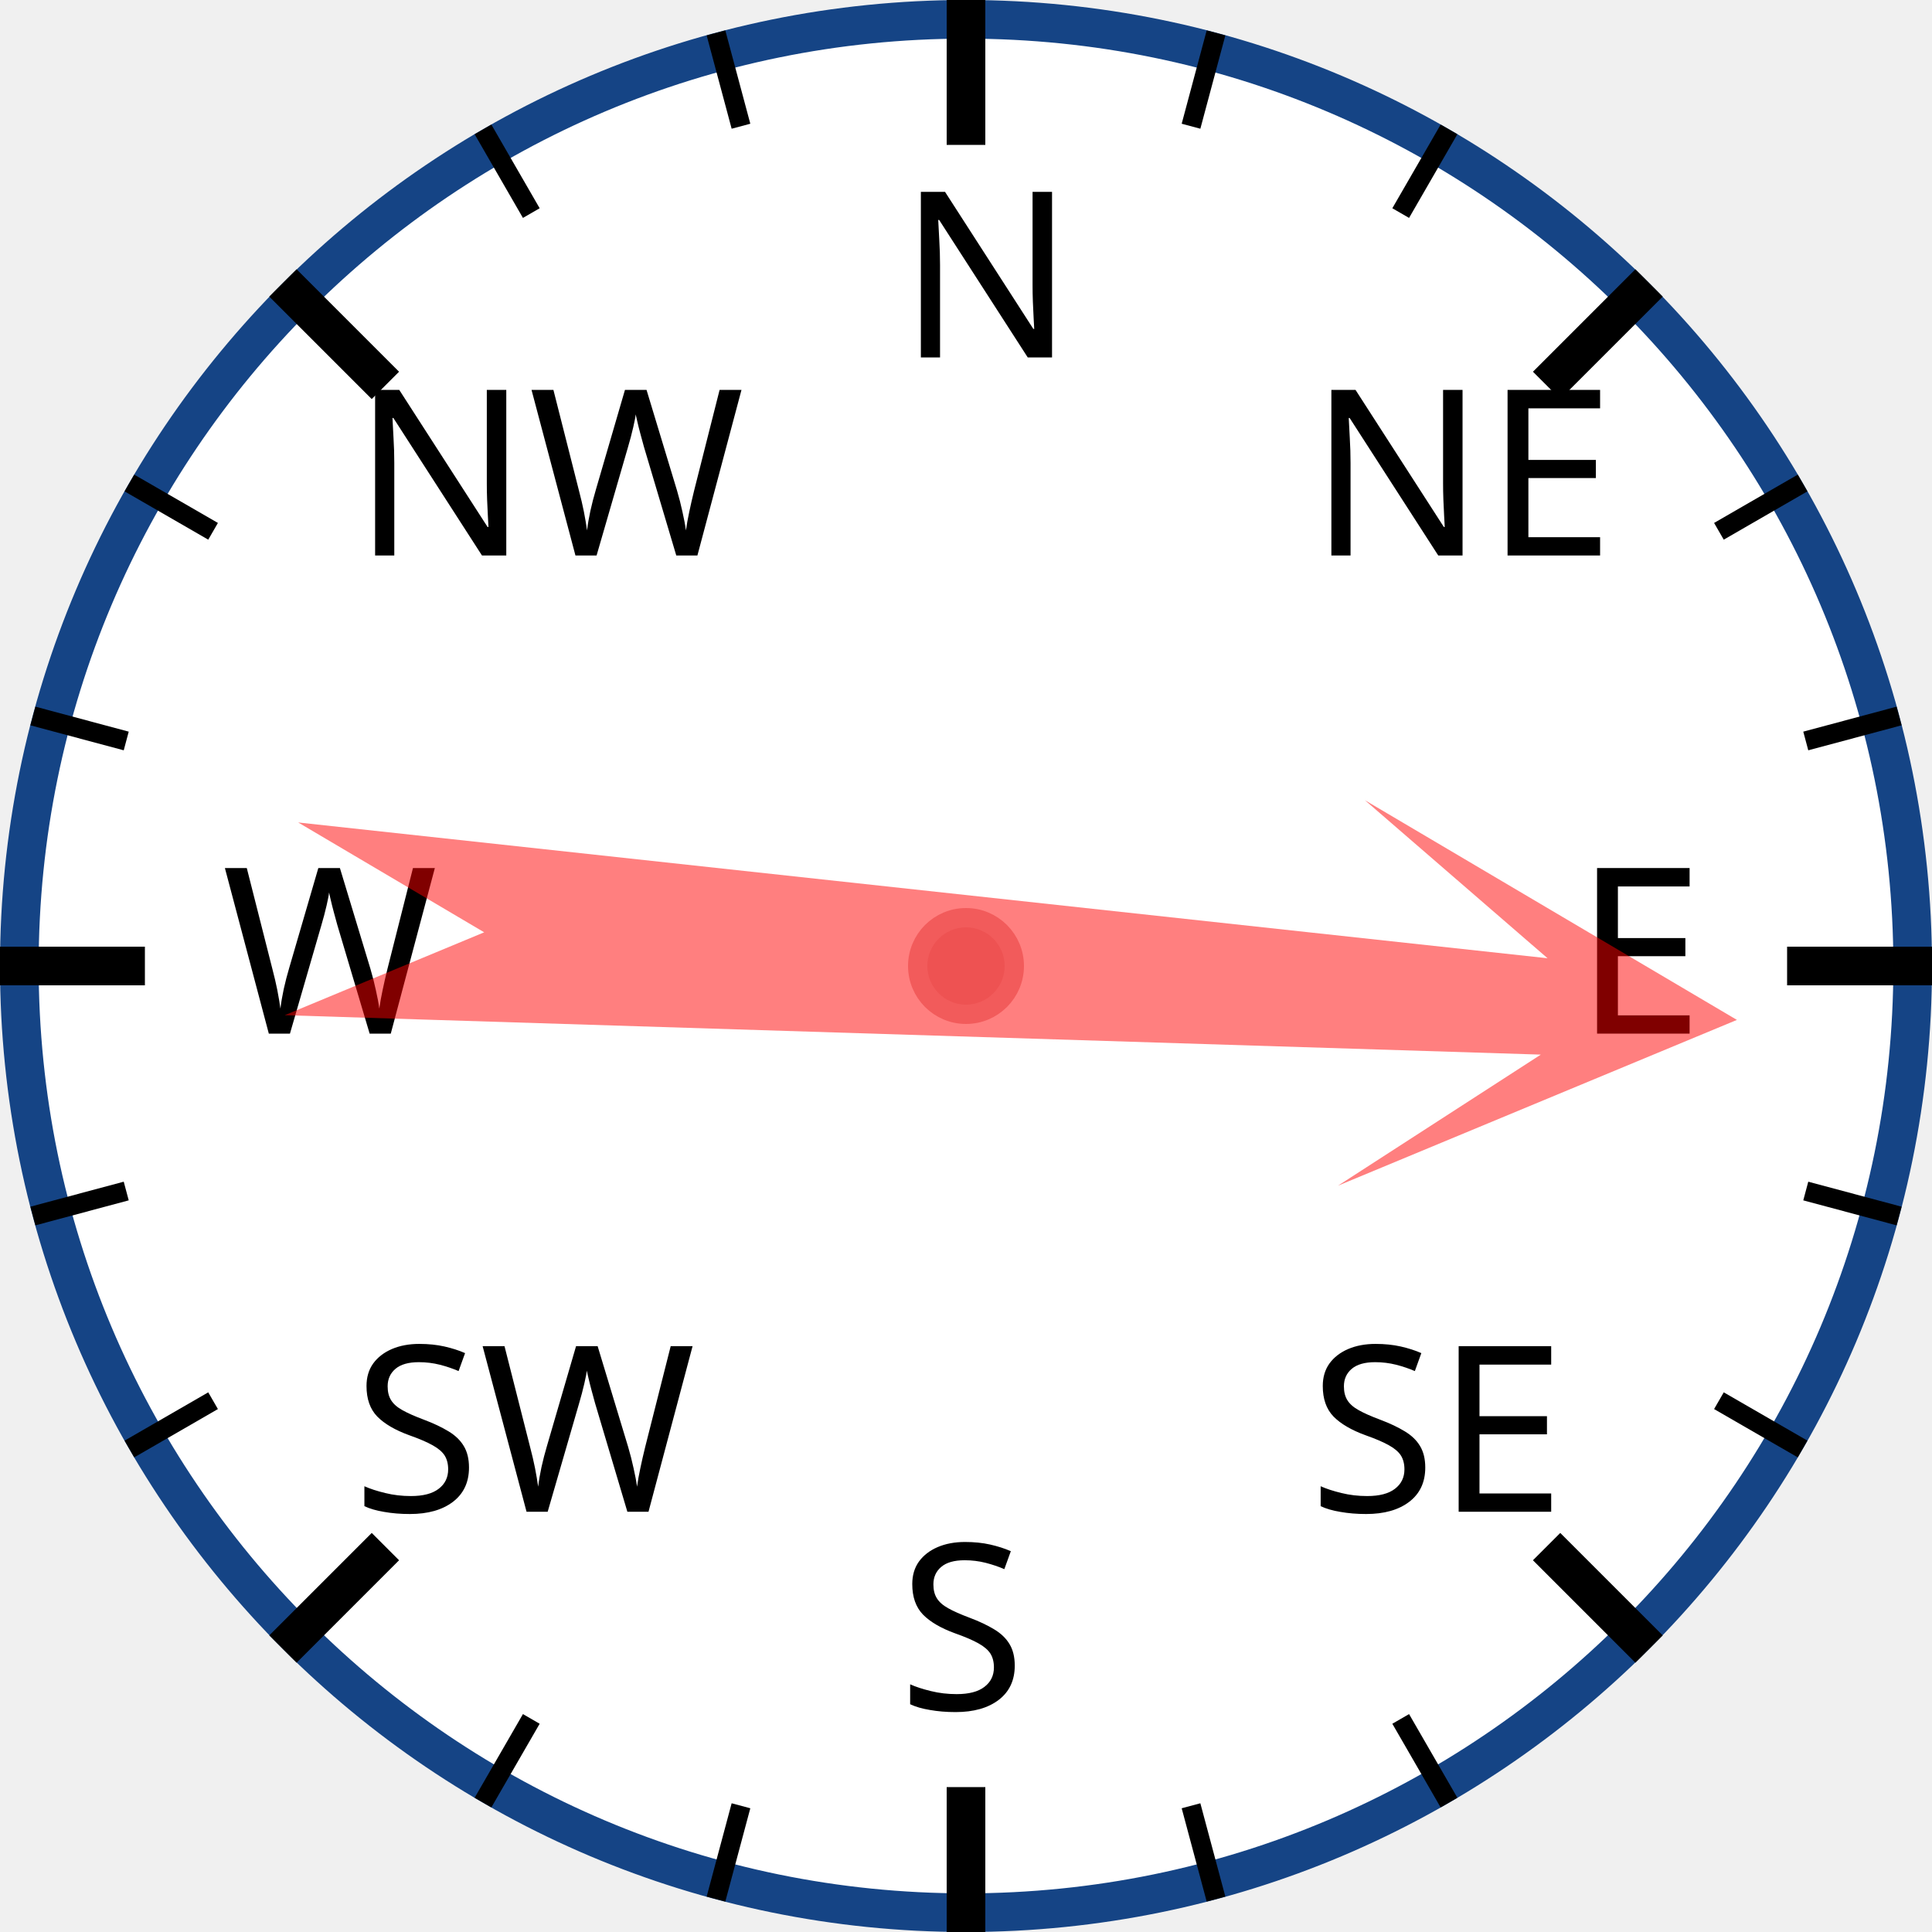
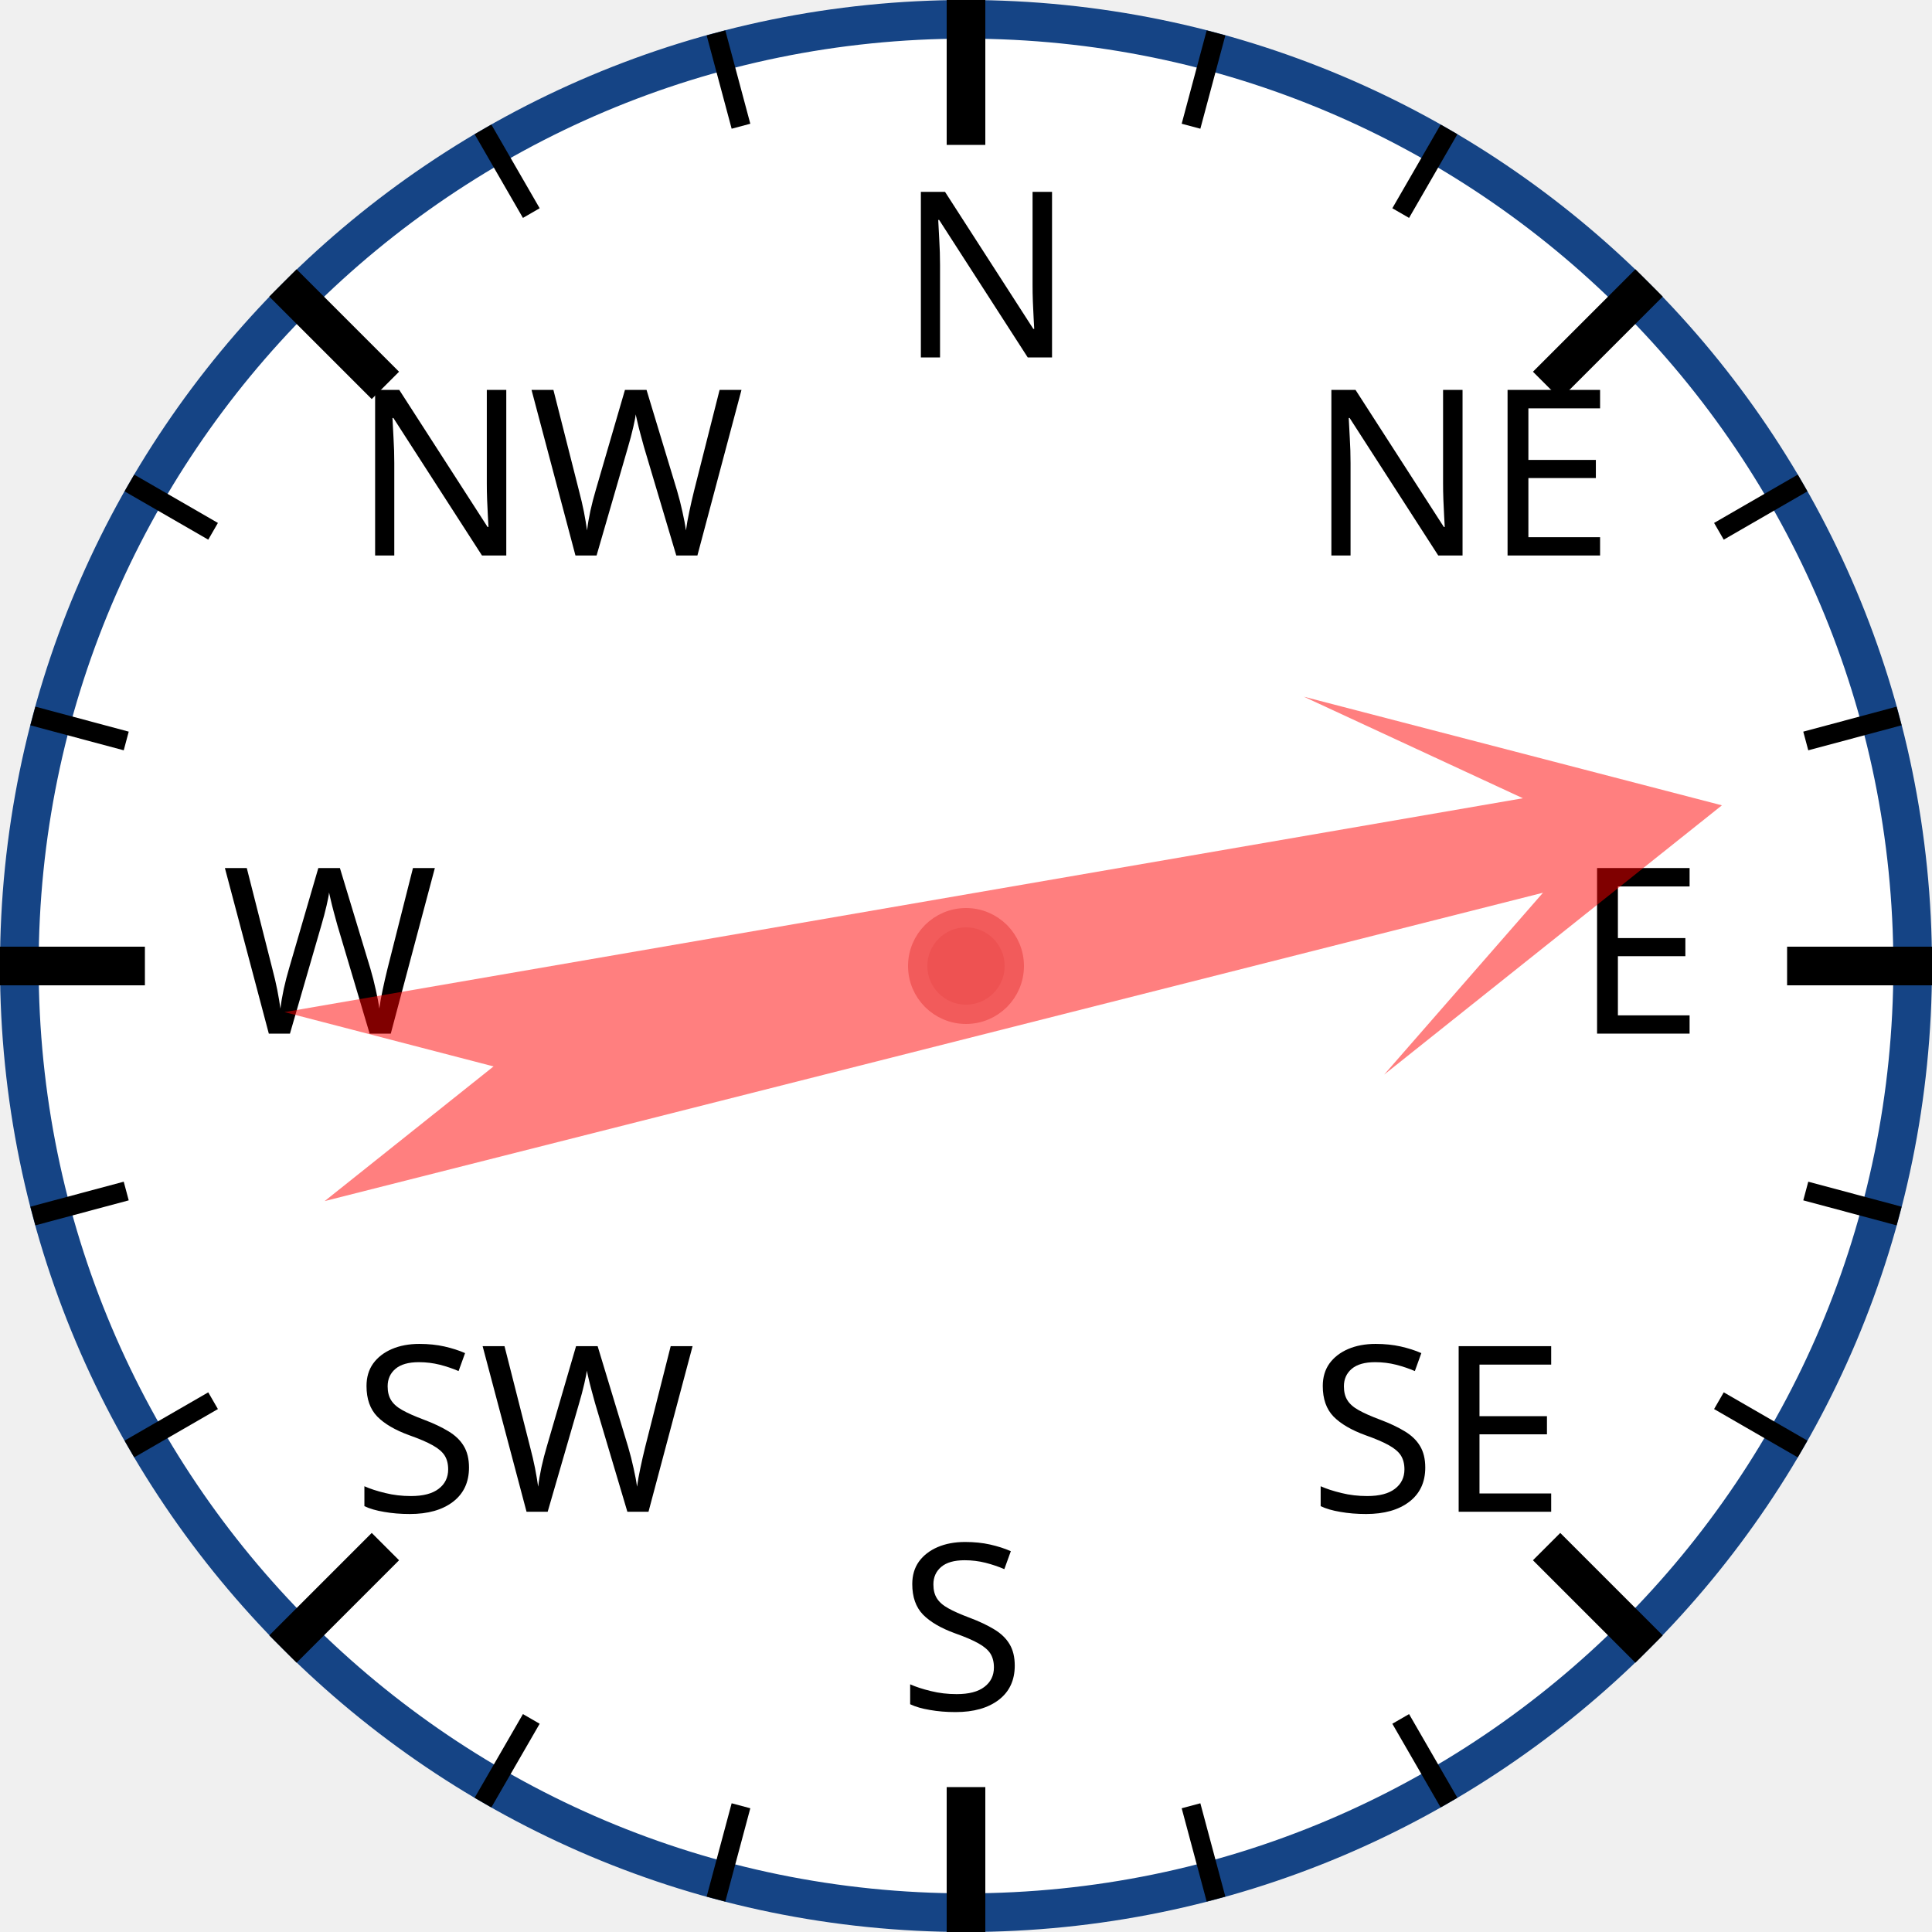
<svg xmlns="http://www.w3.org/2000/svg" width="120px" height="120px" viewBox="0 0 200 200">
  <circle cx="100" cy="100" r="98" style="fill: white; stroke: #154485; stroke-width: 4;" />
  <text x="93.0" y="37.0" style="font-family: sans-serif; font-size: 18pt;">N</text>
  <line x1="100.0" y1="0.0" x2="100.0" y2="15.0" style="stroke: black; stroke-width: 4;" />
  <line x1="74.118" y1="3.407" x2="76.706" y2="13.067" style="stroke: black; stroke-width: 2;" />
  <line x1="50" y1="13.397" x2="55" y2="22.058" style="stroke: black; stroke-width: 2;" />
  <text x="36.503" y="57.503" style="font-family: sans-serif; font-size: 18pt;">NW</text>
  <line x1="29.289" y1="29.289" x2="39.896" y2="39.896" style="stroke: black; stroke-width: 4;" />
  <line x1="13.397" y1="50" x2="22.058" y2="55" style="stroke: black; stroke-width: 2;" />
  <line x1="3.407" y1="74.118" x2="13.067" y2="76.706" style="stroke: black; stroke-width: 2;" />
  <text x="23.0" y="107.0" style="font-family: sans-serif; font-size: 18pt;">W</text>
  <line x1="0.0" y1="100.0" x2="15.0" y2="100.0" style="stroke: black; stroke-width: 4;" />
  <line x1="3.407" y1="125.882" x2="13.067" y2="123.294" style="stroke: black; stroke-width: 2;" />
  <line x1="13.397" y1="150" x2="22.058" y2="145" style="stroke: black; stroke-width: 2;" />
  <text x="36.503" y="156.497" style="font-family: sans-serif; font-size: 18pt;">SW</text>
  <line x1="29.289" y1="170.711" x2="39.896" y2="160.104" style="stroke: black; stroke-width: 4;" />
  <line x1="50" y1="186.603" x2="55" y2="177.942" style="stroke: black; stroke-width: 2;" />
  <line x1="74.118" y1="196.593" x2="76.706" y2="186.933" style="stroke: black; stroke-width: 2;" />
  <text x="93" y="177.0" style="font-family: sans-serif; font-size: 18pt;">S</text>
  <line x1="100" y1="200.0" x2="100" y2="185.0" style="stroke: black; stroke-width: 4;" />
  <line x1="125.882" y1="196.593" x2="123.294" y2="186.933" style="stroke: black; stroke-width: 2;" />
  <line x1="150.0" y1="186.603" x2="145.0" y2="177.942" style="stroke: black; stroke-width: 2;" />
  <text x="135.497" y="156.497" style="font-family: sans-serif; font-size: 18pt;">SE</text>
  <line x1="170.711" y1="170.711" x2="160.104" y2="160.104" style="stroke: black; stroke-width: 4;" />
  <line x1="186.603" y1="150" x2="177.942" y2="145" style="stroke: black; stroke-width: 2;" />
  <line x1="196.593" y1="125.882" x2="186.933" y2="123.294" style="stroke: black; stroke-width: 2;" />
  <text x="163.0" y="107" style="font-family: sans-serif; font-size: 18pt;">E</text>
  <line x1="200.0" y1="100" x2="185.0" y2="100" style="stroke: black; stroke-width: 4;" />
  <line x1="196.593" y1="74.118" x2="186.933" y2="76.706" style="stroke: black; stroke-width: 2;" />
  <line x1="186.603" y1="50" x2="177.942" y2="55" style="stroke: black; stroke-width: 2;" />
  <text x="135.497" y="57.503" style="font-family: sans-serif; font-size: 18pt;">NE</text>
  <line x1="170.711" y1="29.289" x2="160.104" y2="39.896" style="stroke: black; stroke-width: 4;" />
  <line x1="150" y1="13.397" x2="145" y2="22.058" style="stroke: black; stroke-width: 2;" />
  <line x1="125.882" y1="3.407" x2="123.294" y2="13.067" style="stroke: black; stroke-width: 2;" />
-   <polygon points="100 20 120 60 105 40 110 170 100 150 90 170 95 40 80 60" style="fill: red; fill-opacity: 0.5;" transform="rotate(94,100,100)" />
+   <polygon points="100 20 120 60 105 40 110 170 100 150 90 170 95 40 80 60" style="fill: red; fill-opacity: 0.5;" transform="rotate(78,100,100)" />
  <circle cx="100" cy="100" r="5" style="fill: #EE5252; stroke: #F25B5B; stroke-width: 2;" />
</svg>
